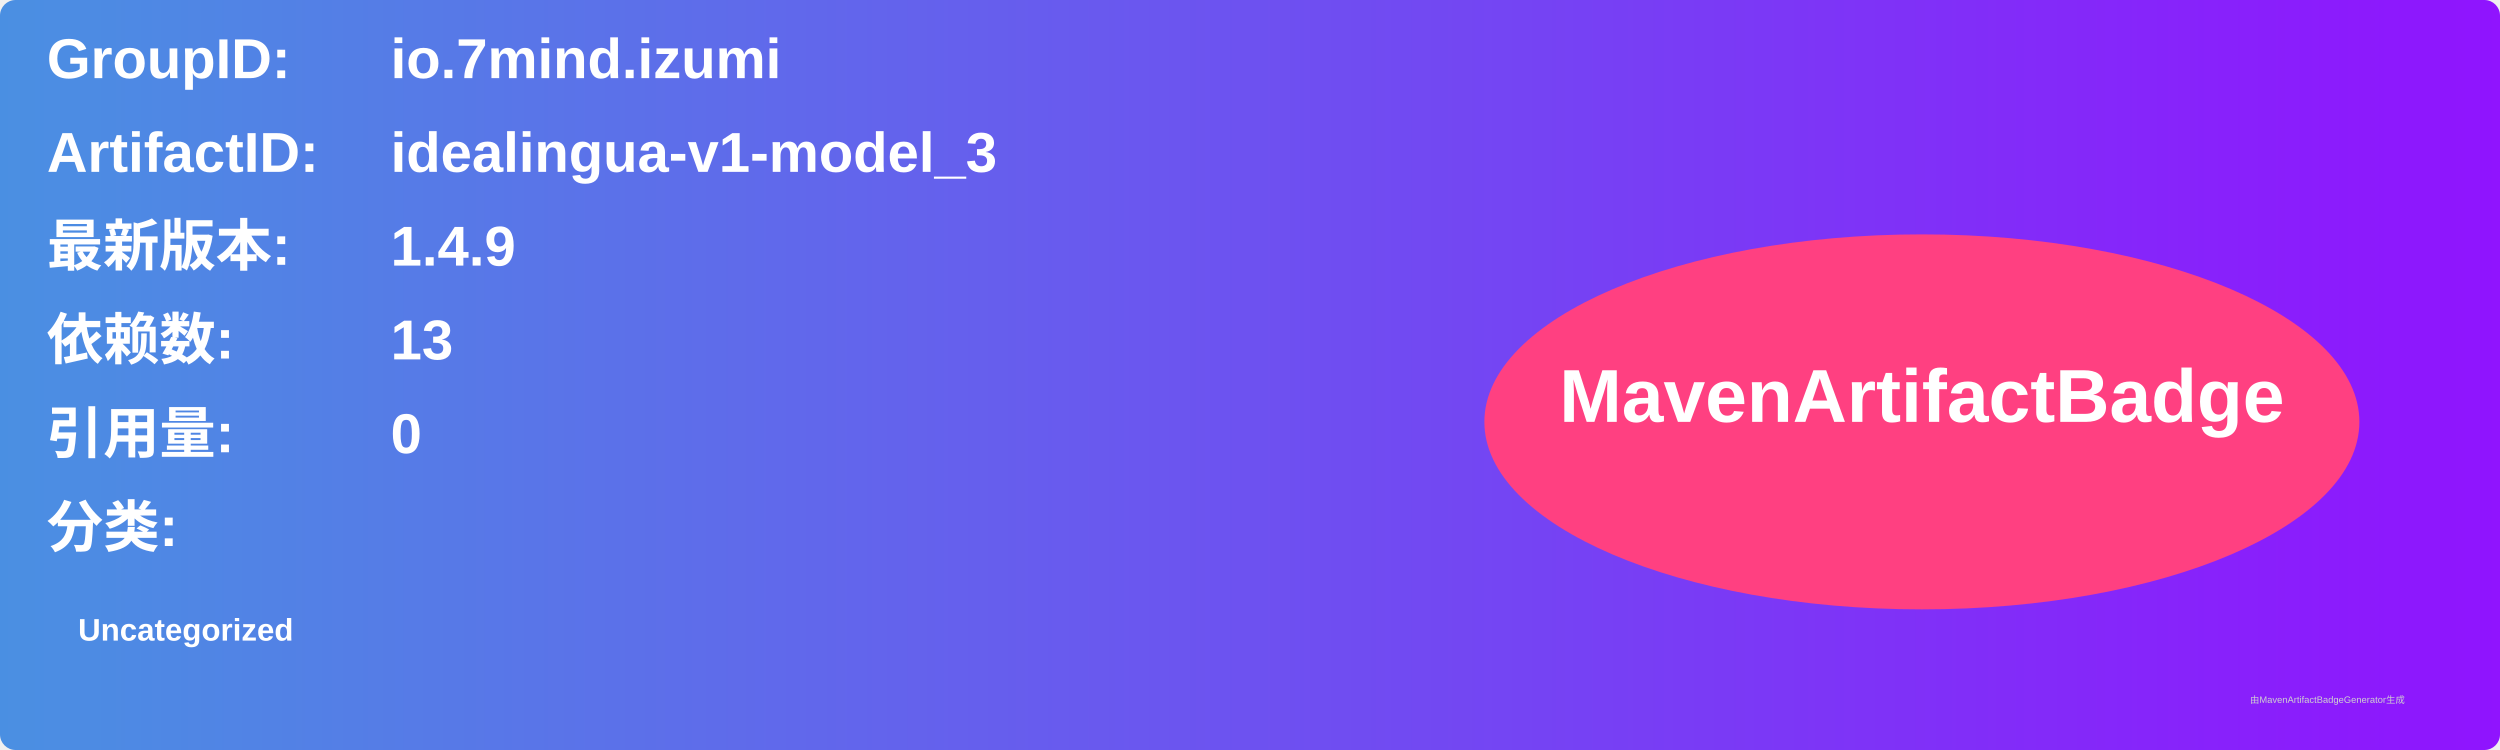
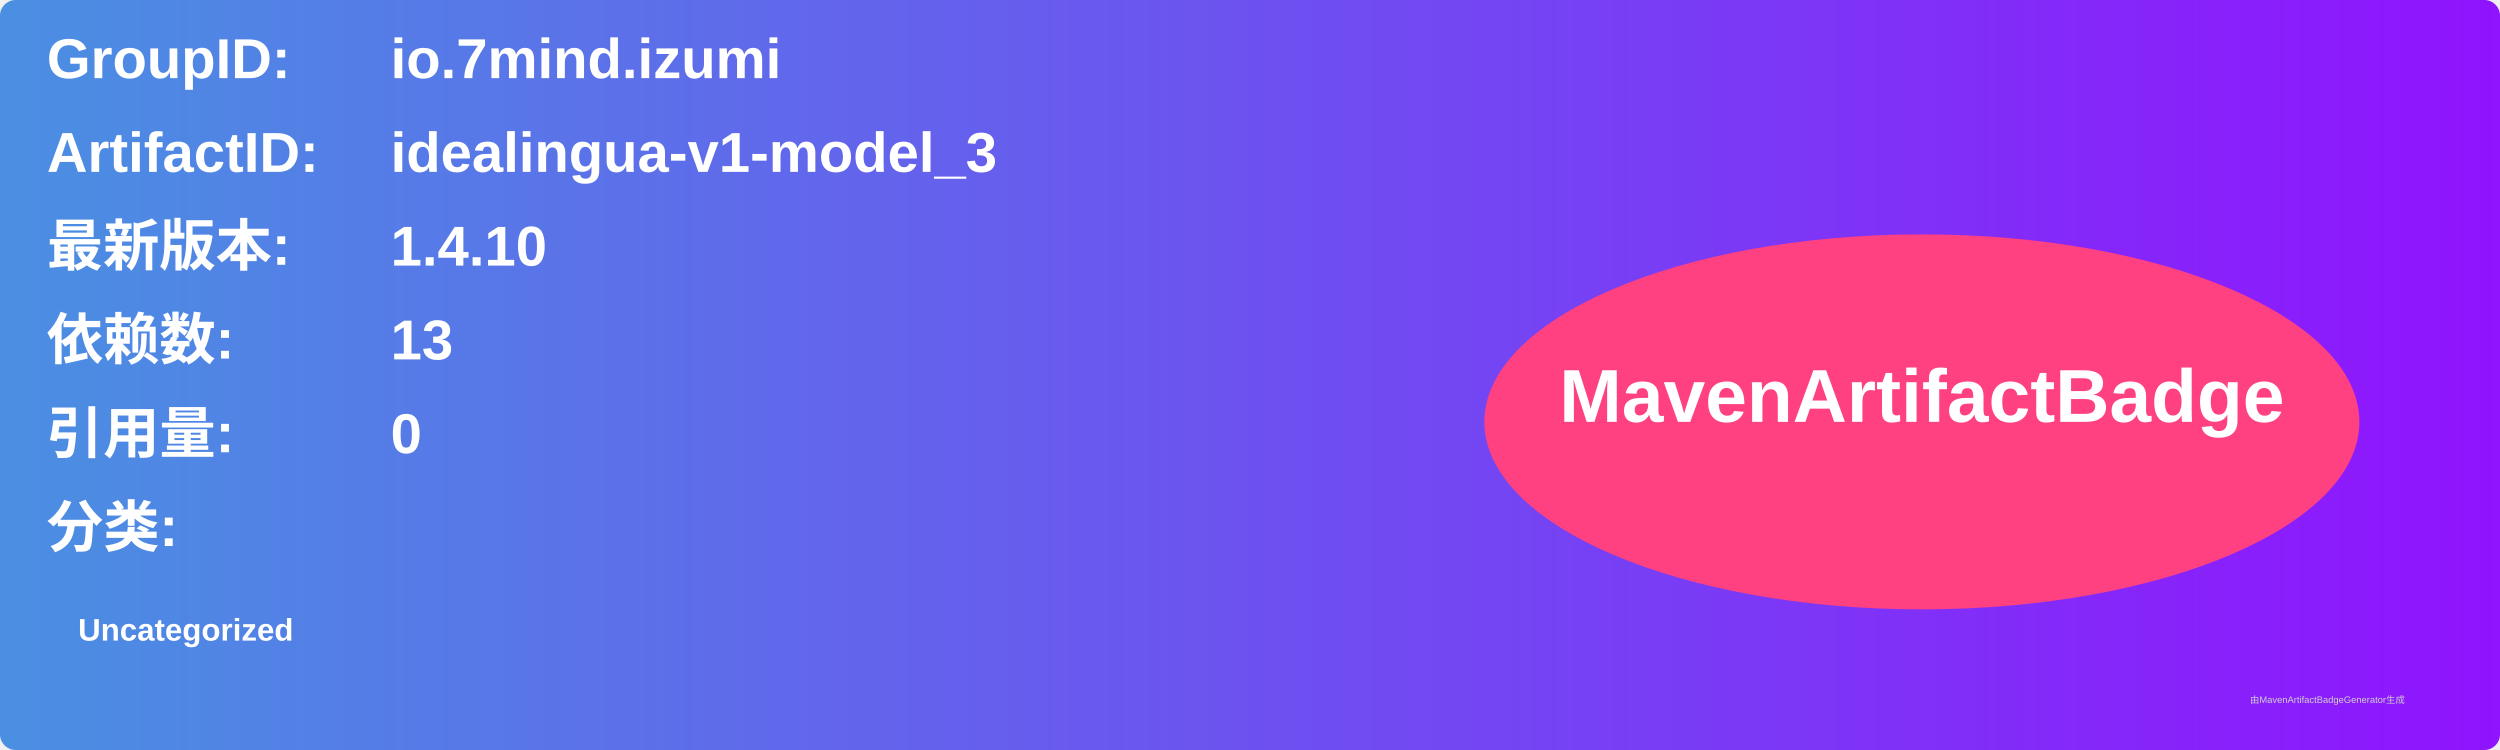
<svg xmlns="http://www.w3.org/2000/svg" width="800" height="240" viewBox="0 0 800 240">
  <linearGradient id="grad" x1="0%" y1="0%" x2="100%" y2="0%">
    <stop offset="0%" stop-color="#4a90e2" />
    <stop offset="100%" stop-color="#9013fe" />
  </linearGradient>
  <rect width="100%" height="100%" rx="5" ry="5" fill="url(#grad)" />
  <g transform="translate(15, 15)">
    <text x="0" y="10" font-family="Arial" font-size="18" fill="white" font-weight="bold" width="260">GroupID:</text>
    <text x="110" y="10" font-family="Arial" font-size="18" fill="white" font-weight="bold" width="460">io.7mind.izumi</text>
    <text x="0" y="40" font-family="Arial" font-size="18" fill="white" font-weight="bold" width="260">ArtifactID:</text>
    <text x="110" y="40" font-family="Arial" font-size="18" fill="white" font-weight="bold" width="460">idealingua-v1-model_3</text>
    <text x="0" y="70" font-family="Arial" font-size="18" fill="white" font-weight="bold">最新版本:</text>
    <text x="110" y="70" font-family="Arial" font-size="18" fill="white" font-weight="bold">
-       <tspan font-weight="bold">1.4.9</tspan>
+       <tspan font-weight="bold">1.4.10</tspan>
    </text>
    <text x="0" y="100" font-family="Arial" font-size="18" fill="white" font-weight="bold">依赖数: </text>
    <text x="110" y="100" font-family="Arial" font-size="18" fill="white">
      <tspan font-weight="bold">13</tspan>
    </text>
    <text x="0" y="130" font-family="Arial" font-size="18" fill="white" font-weight="bold">引用量: </text>
    <text x="110" y="130" font-family="Arial" font-size="18" fill="white">
      <tspan font-weight="bold">0</tspan>
    </text>
    <text x="0" y="160" font-family="Arial" font-size="18" fill="white" font-weight="bold">分类:</text>
    <text x="10" y="190" font-family="Arial" font-size="10" fill="white">
      <tspan font-weight="bold">Uncategorized</tspan>
    </text>
    <ellipse cx="600" cy="120" rx="140" ry="60" fill="#ff4081" />
    <text x="600" y="120" text-anchor="middle" font-family="Arial" font-size="24" fill="white" font-weight="bold">MavenArtifactBadge</text>
  </g>
  <text x="720" y="225" font-family="Arial" font-size="3" fill="#d0d0d0">由MavenArtifactBadgeGenerator生成</text>
</svg>
